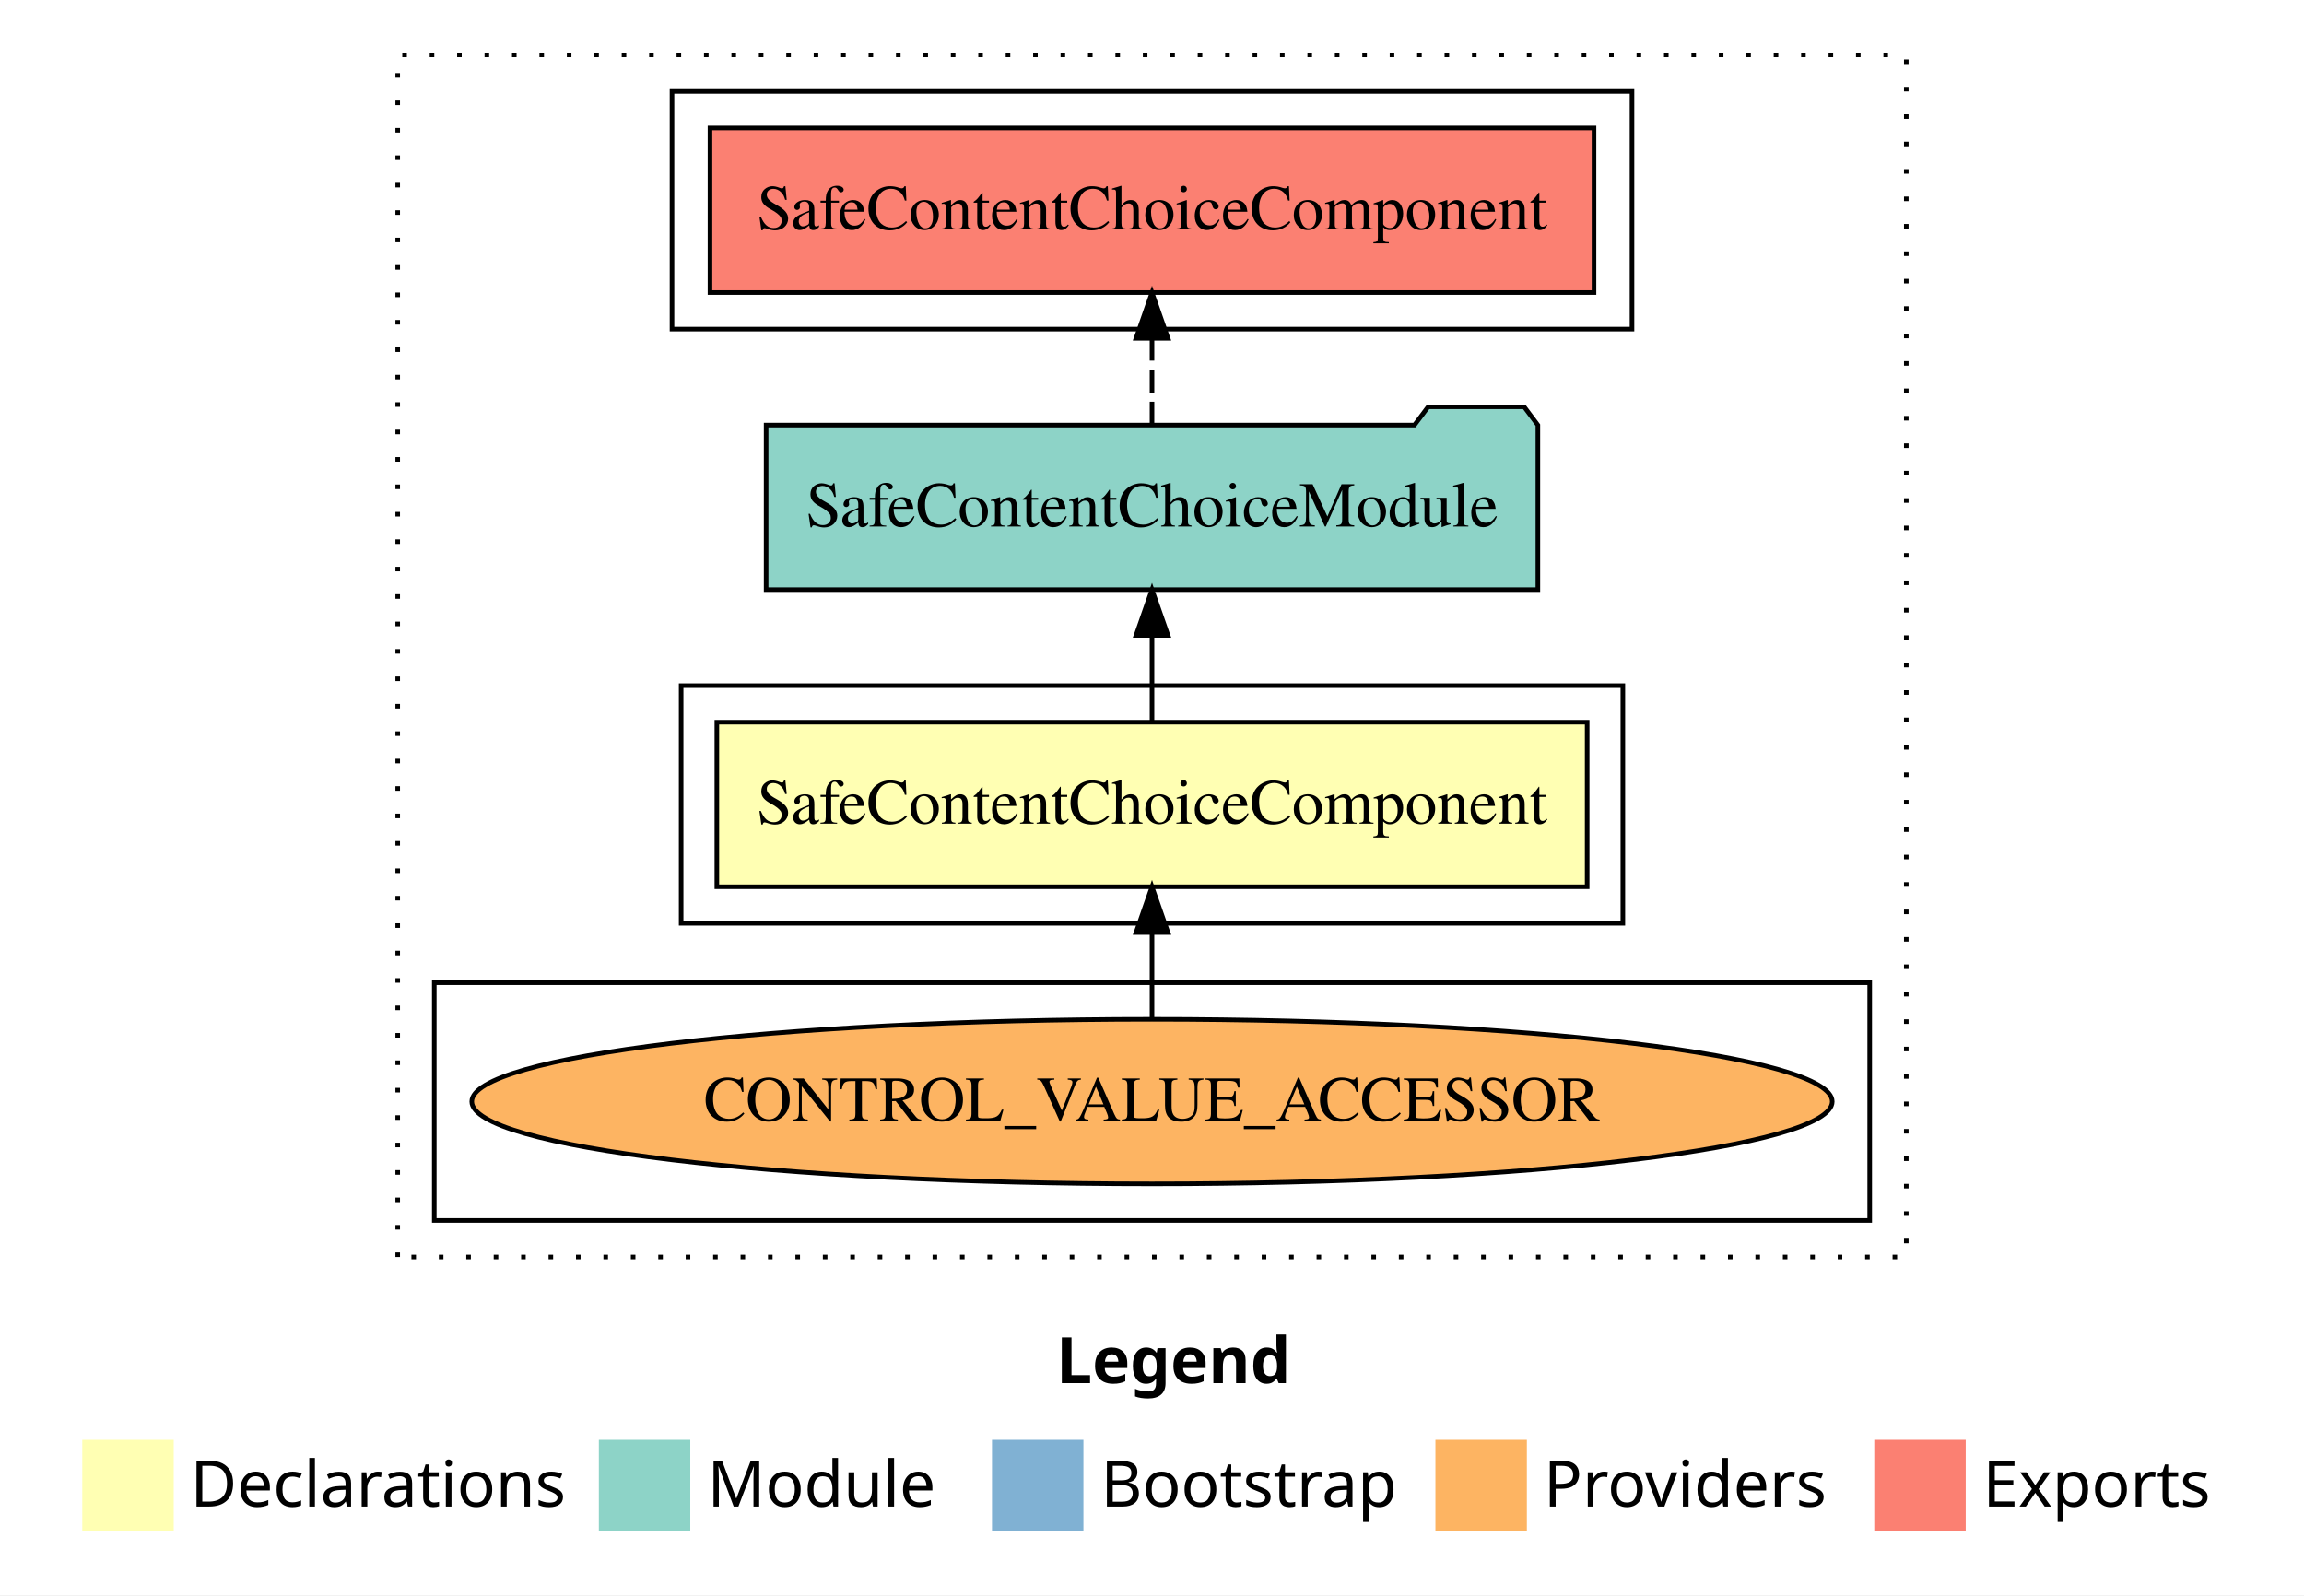
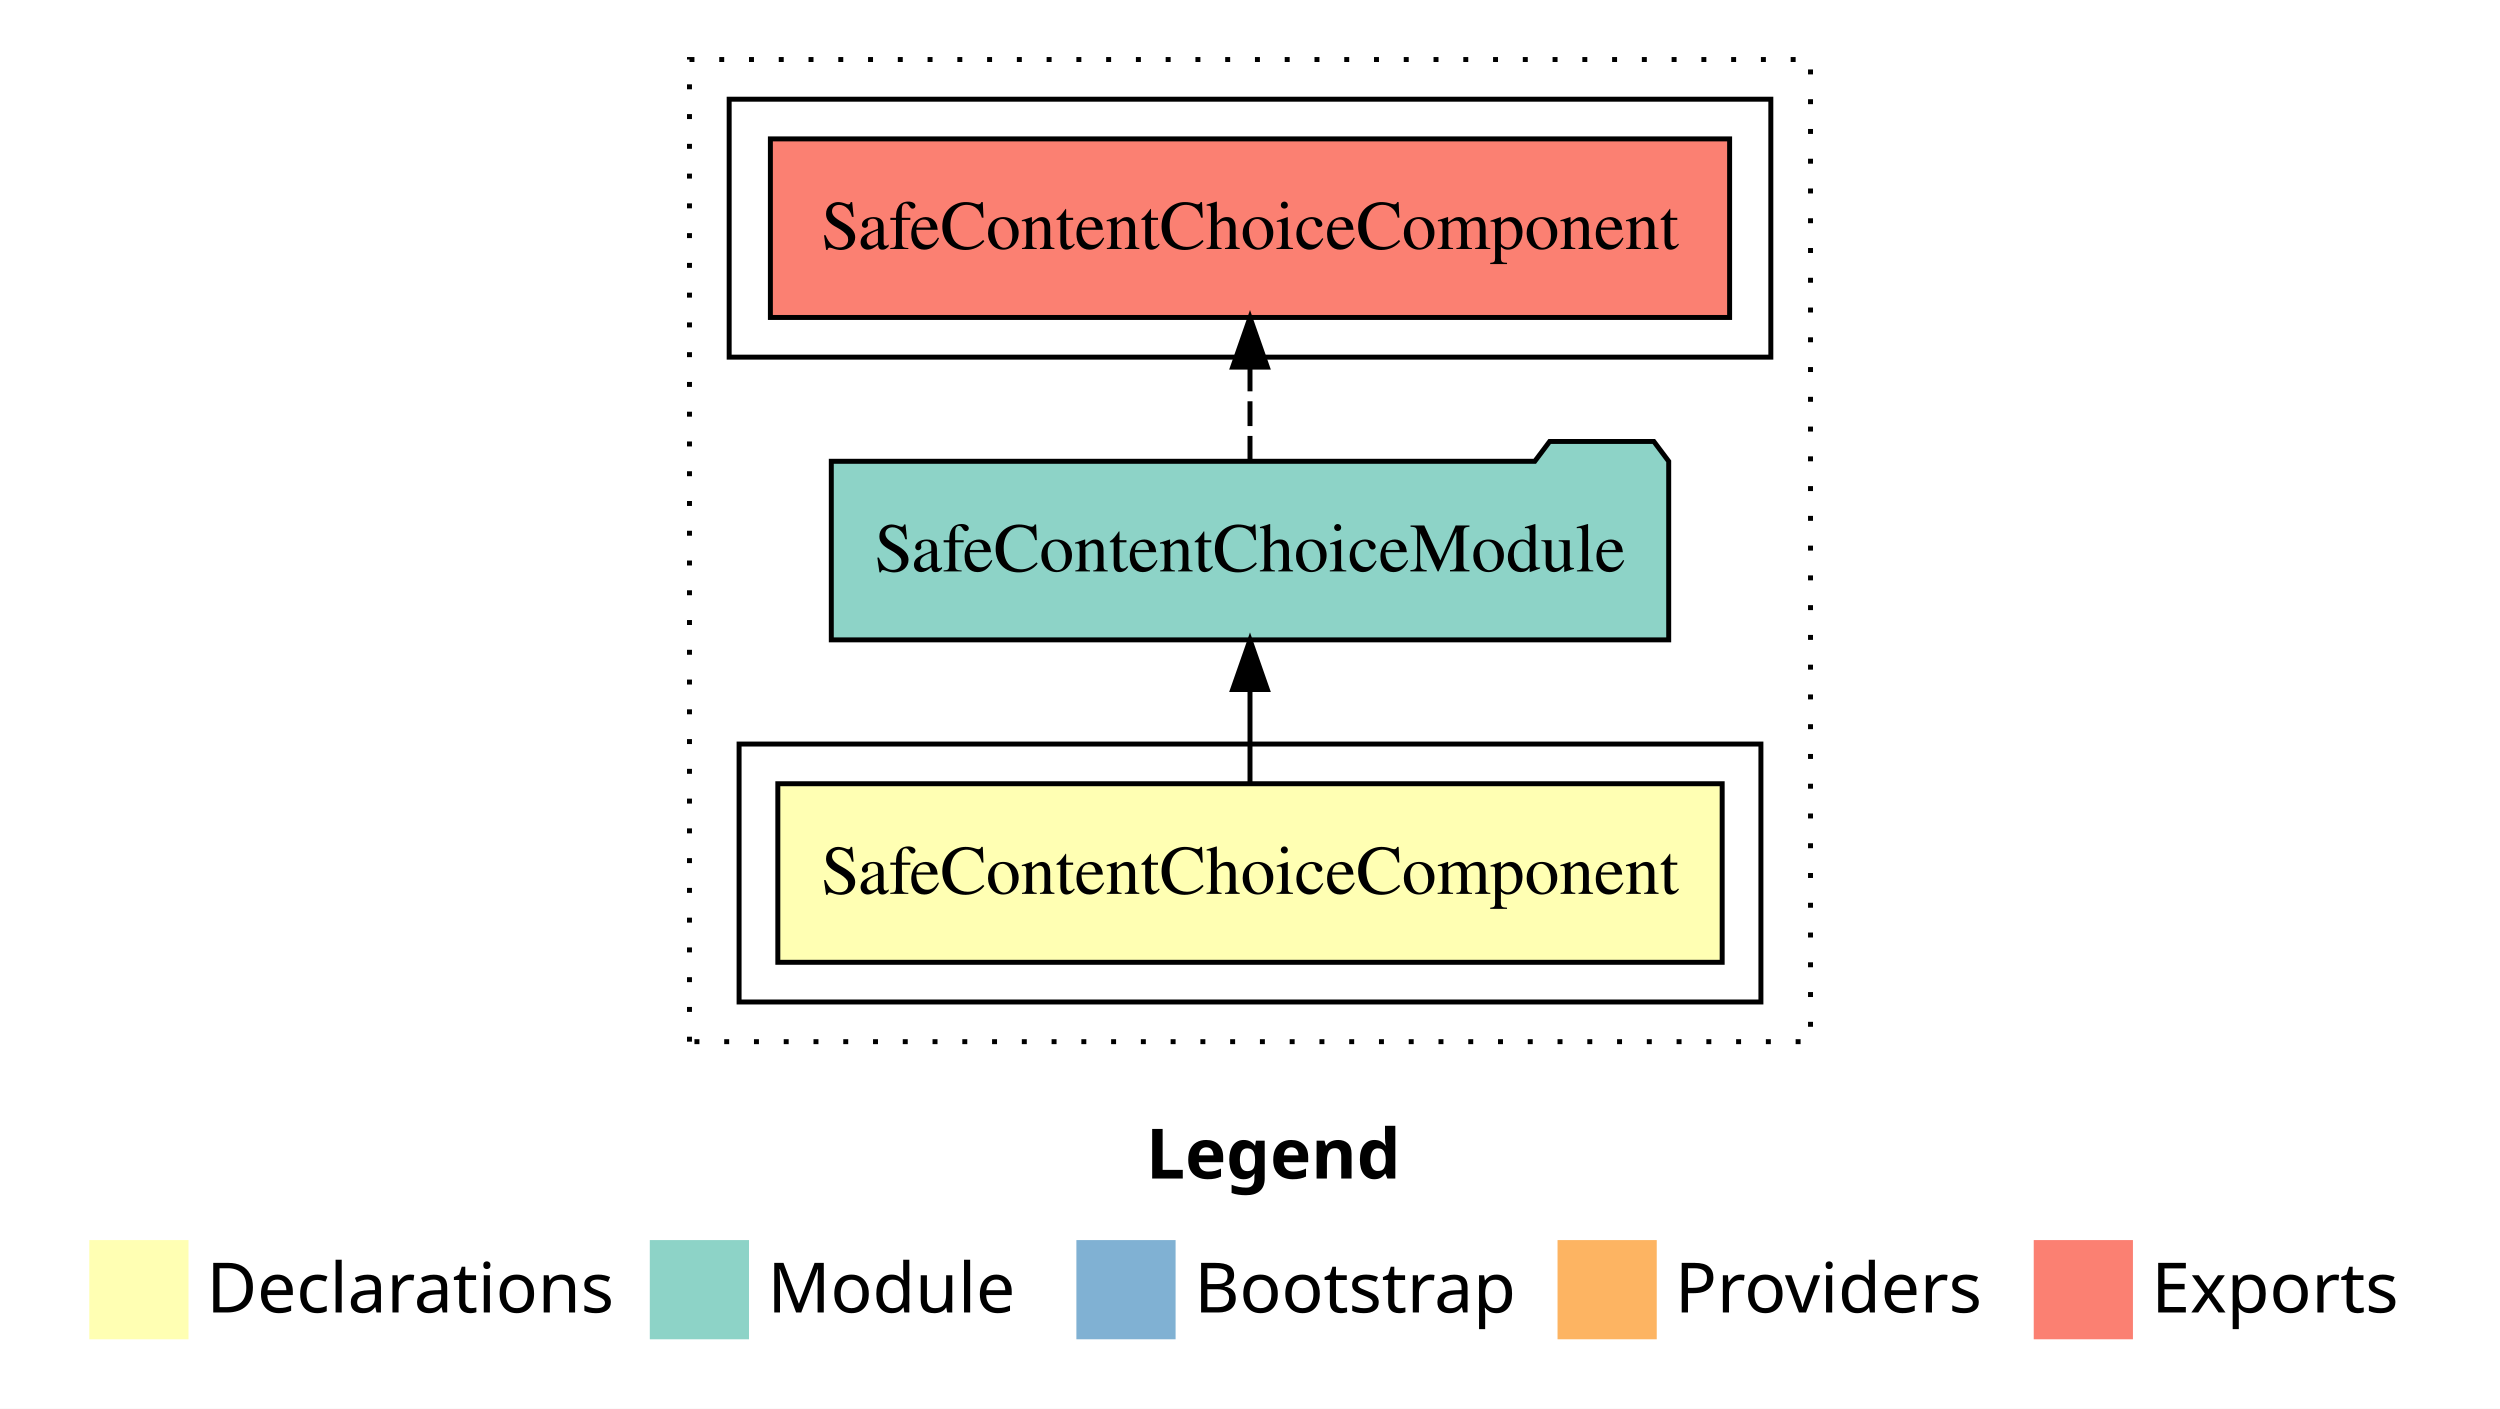
- <svg xmlns="http://www.w3.org/2000/svg" width="504pt" height="349pt" viewBox="0.00 0.00 504.00 349.00">
-   <g id="graph0" class="graph" transform="scale(1 1) rotate(0) translate(4 345)">
-     <polygon fill="white" stroke="transparent" points="-4,4 -4,-345 500,-345 500,4 -4,4" />
+ <svg xmlns="http://www.w3.org/2000/svg" width="504pt" height="284pt" viewBox="0.00 0.00 504.00 284.00">
+   <g id="graph0" class="graph" transform="scale(1 1) rotate(0) translate(4 280)">
+     <polygon fill="white" stroke="transparent" points="-4,4 -4,-280 500,-280 500,4 -4,4" />
    <text text-anchor="start" x="227.01" y="-42.4" font-family="sans-serif" font-weight="bold" font-size="14.00">Legend</text>
    <polygon fill="#ffffb3" stroke="transparent" points="14,-10 14,-30 34,-30 34,-10 14,-10" />
    <text text-anchor="start" x="37.63" y="-15.4" font-family="sans-serif" font-size="14.00">  Declarations</text>
    <polygon fill="#8dd3c7" stroke="transparent" points="127,-10 127,-30 147,-30 147,-10 127,-10" />
    <text text-anchor="start" x="150.73" y="-15.4" font-family="sans-serif" font-size="14.00">  Module</text>
    <polygon fill="#80b1d3" stroke="transparent" points="213,-10 213,-30 233,-30 233,-10 213,-10" />
    <text text-anchor="start" x="236.78" y="-15.4" font-family="sans-serif" font-size="14.00">  Bootstrap</text>
    <polygon fill="#fdb462" stroke="transparent" points="310,-10 310,-30 330,-30 330,-10 310,-10" />
    <text text-anchor="start" x="333.67" y="-15.4" font-family="sans-serif" font-size="14.00">  Providers</text>
    <polygon fill="#fb8072" stroke="transparent" points="406,-10 406,-30 426,-30 426,-10 406,-10" />
    <text text-anchor="start" x="429.73" y="-15.4" font-family="sans-serif" font-size="14.00">  Exports</text>
    <g id="clust1" class="cluster">
-       <polygon fill="none" stroke="black" stroke-dasharray="1,5" points="83,-70 83,-333 413,-333 413,-70 83,-70" />
+       <polygon fill="none" stroke="black" stroke-dasharray="1,5" points="135,-70 135,-268 361,-268 361,-70 135,-70" />
    </g>
    <g id="clust2" class="cluster">
-       <polygon fill="none" stroke="black" points="145,-143 145,-195 351,-195 351,-143 145,-143" />
+       <polygon fill="none" stroke="black" points="145,-78 145,-130 351,-130 351,-78 145,-78" />
    </g>
    <g id="clust5" class="cluster">
-       <polygon fill="none" stroke="black" points="143,-273 143,-325 353,-325 353,-273 143,-273" />
-     </g>
-     <g id="clust3" class="cluster">
-       <polygon fill="none" stroke="black" points="91,-78 91,-130 405,-130 405,-78 91,-78" />
+       <polygon fill="none" stroke="black" points="143,-208 143,-260 353,-260 353,-208 143,-208" />
    </g>
    <g id="node1" class="node">
-       <polygon fill="#ffffb3" stroke="black" points="343.19,-187 152.81,-187 152.81,-151 343.19,-151 343.19,-187" />
-       <text text-anchor="middle" x="248" y="-164.8" font-family="Times,serif" font-size="14.00">SafeContentChoiceComponent</text>
+       <polygon fill="#ffffb3" stroke="black" points="343.19,-122 152.81,-122 152.81,-86 343.19,-86 343.19,-122" />
+       <text text-anchor="middle" x="248" y="-99.8" font-family="Times,serif" font-size="14.00">SafeContentChoiceComponent</text>
    </g>
    <g id="node2" class="node">
-       <polygon fill="#8dd3c7" stroke="black" points="332.41,-252 329.41,-256 308.41,-256 305.41,-252 163.59,-252 163.59,-216 332.41,-216 332.41,-252" />
-       <text text-anchor="middle" x="248" y="-229.8" font-family="Times,serif" font-size="14.00">SafeContentChoiceModule</text>
+       <polygon fill="#8dd3c7" stroke="black" points="332.41,-187 329.41,-191 308.41,-191 305.41,-187 163.59,-187 163.59,-151 332.41,-151 332.41,-187" />
+       <text text-anchor="middle" x="248" y="-164.8" font-family="Times,serif" font-size="14.00">SafeContentChoiceModule</text>
    </g>
    <g id="edge1" class="edge">
-       <path fill="none" stroke="black" d="M248,-187.11C248,-187.11 248,-205.99 248,-205.99" />
-       <polygon fill="black" stroke="black" points="244.5,-205.99 248,-215.99 251.5,-205.99 244.5,-205.99" />
-     </g>
-     <g id="node4" class="node">
-       <polygon fill="#fb8072" stroke="black" points="344.69,-317 151.31,-317 151.31,-281 344.69,-281 344.69,-317" />
-       <text text-anchor="middle" x="248" y="-294.8" font-family="Times,serif" font-size="14.00">SafeContentChoiceComponent </text>
-     </g>
-     <g id="edge3" class="edge">
-       <path fill="none" stroke="black" stroke-dasharray="5,2" d="M248,-252.11C248,-252.11 248,-270.99 248,-270.99" />
-       <polygon fill="black" stroke="black" points="244.5,-270.99 248,-280.99 251.5,-270.99 244.5,-270.99" />
-     </g>
-     <g id="node3" class="node">
-       <ellipse fill="#fdb462" stroke="black" cx="248" cy="-104" rx="148.8" ry="18" />
-       <text text-anchor="middle" x="248" y="-99.8" font-family="Times,serif" font-size="14.00">CONTROL_VALUE_ACCESSOR</text>
-     </g>
-     <g id="edge2" class="edge">
      <path fill="none" stroke="black" d="M248,-122.11C248,-122.11 248,-140.99 248,-140.99" />
      <polygon fill="black" stroke="black" points="244.5,-140.99 248,-150.99 251.5,-140.99 244.5,-140.99" />
    </g>
+     <g id="node3" class="node">
+       <polygon fill="#fb8072" stroke="black" points="344.69,-252 151.31,-252 151.31,-216 344.69,-216 344.69,-252" />
+       <text text-anchor="middle" x="248" y="-229.8" font-family="Times,serif" font-size="14.00">SafeContentChoiceComponent </text>
+     </g>
+     <g id="edge2" class="edge">
+       <path fill="none" stroke="black" stroke-dasharray="5,2" d="M248,-187.11C248,-187.11 248,-205.99 248,-205.99" />
+       <polygon fill="black" stroke="black" points="244.5,-205.99 248,-215.99 251.5,-205.99 244.5,-205.99" />
+     </g>
  </g>
</svg>
